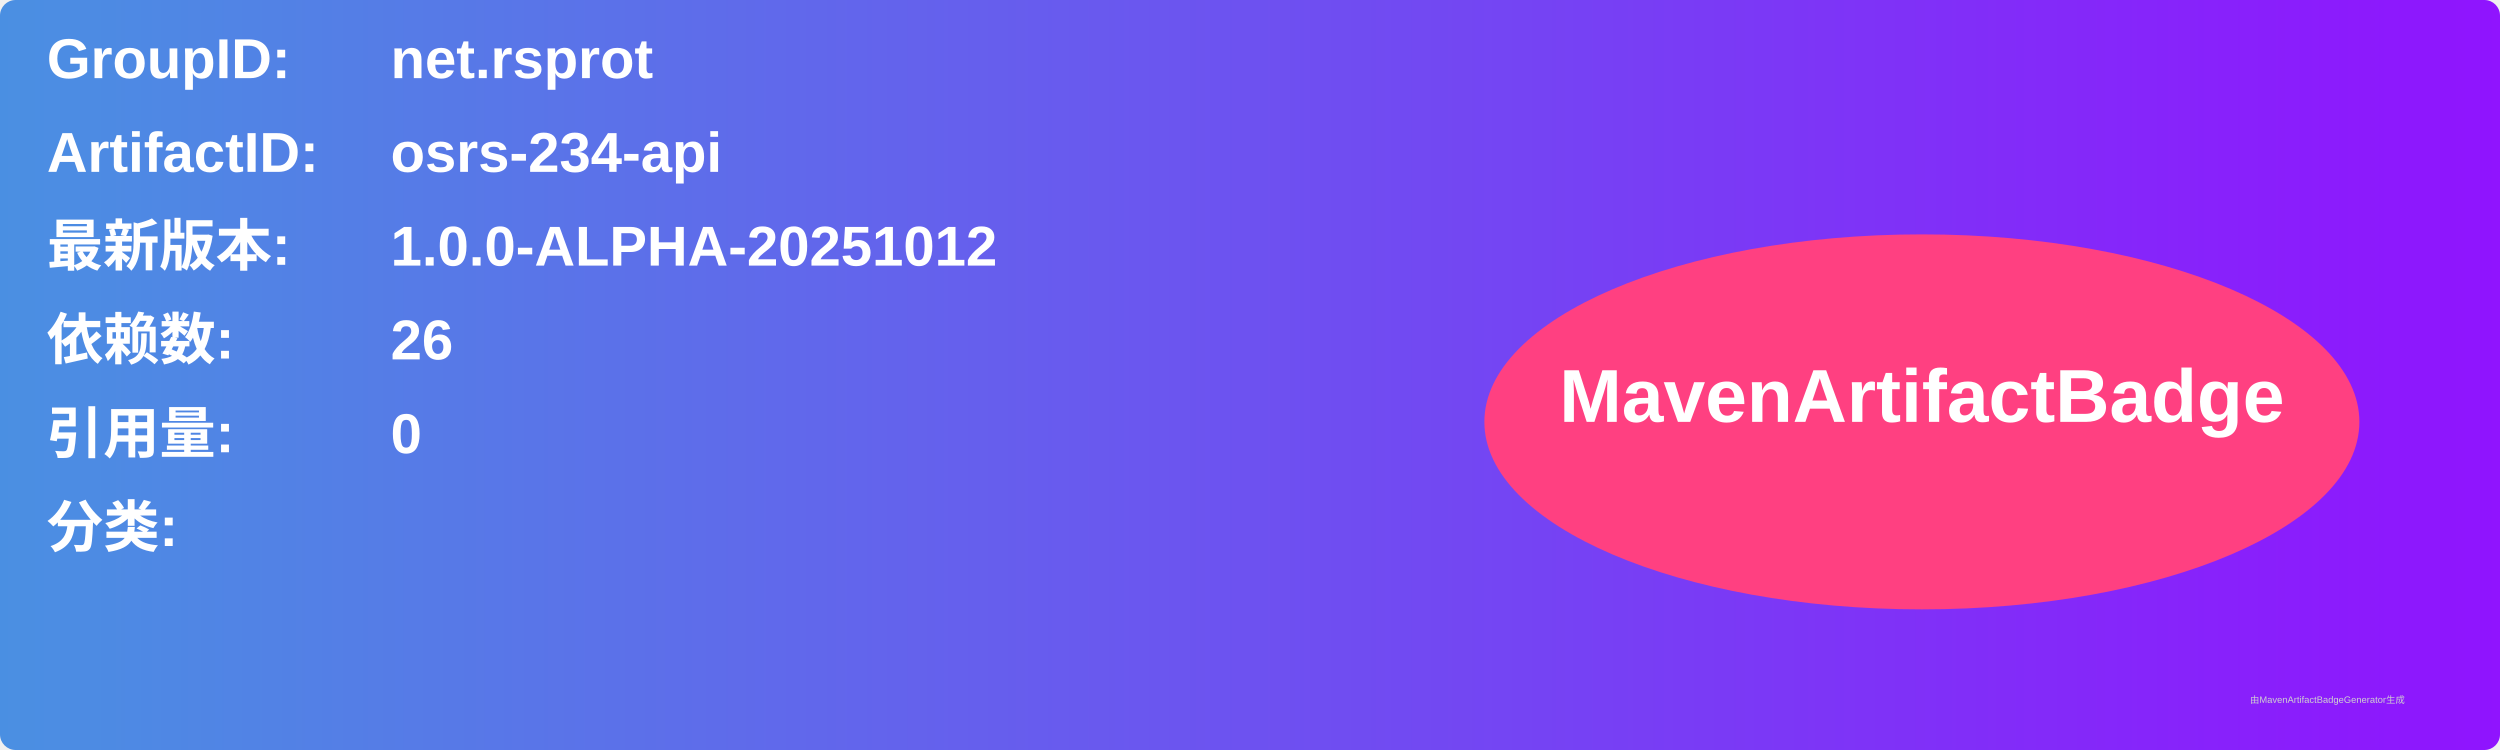
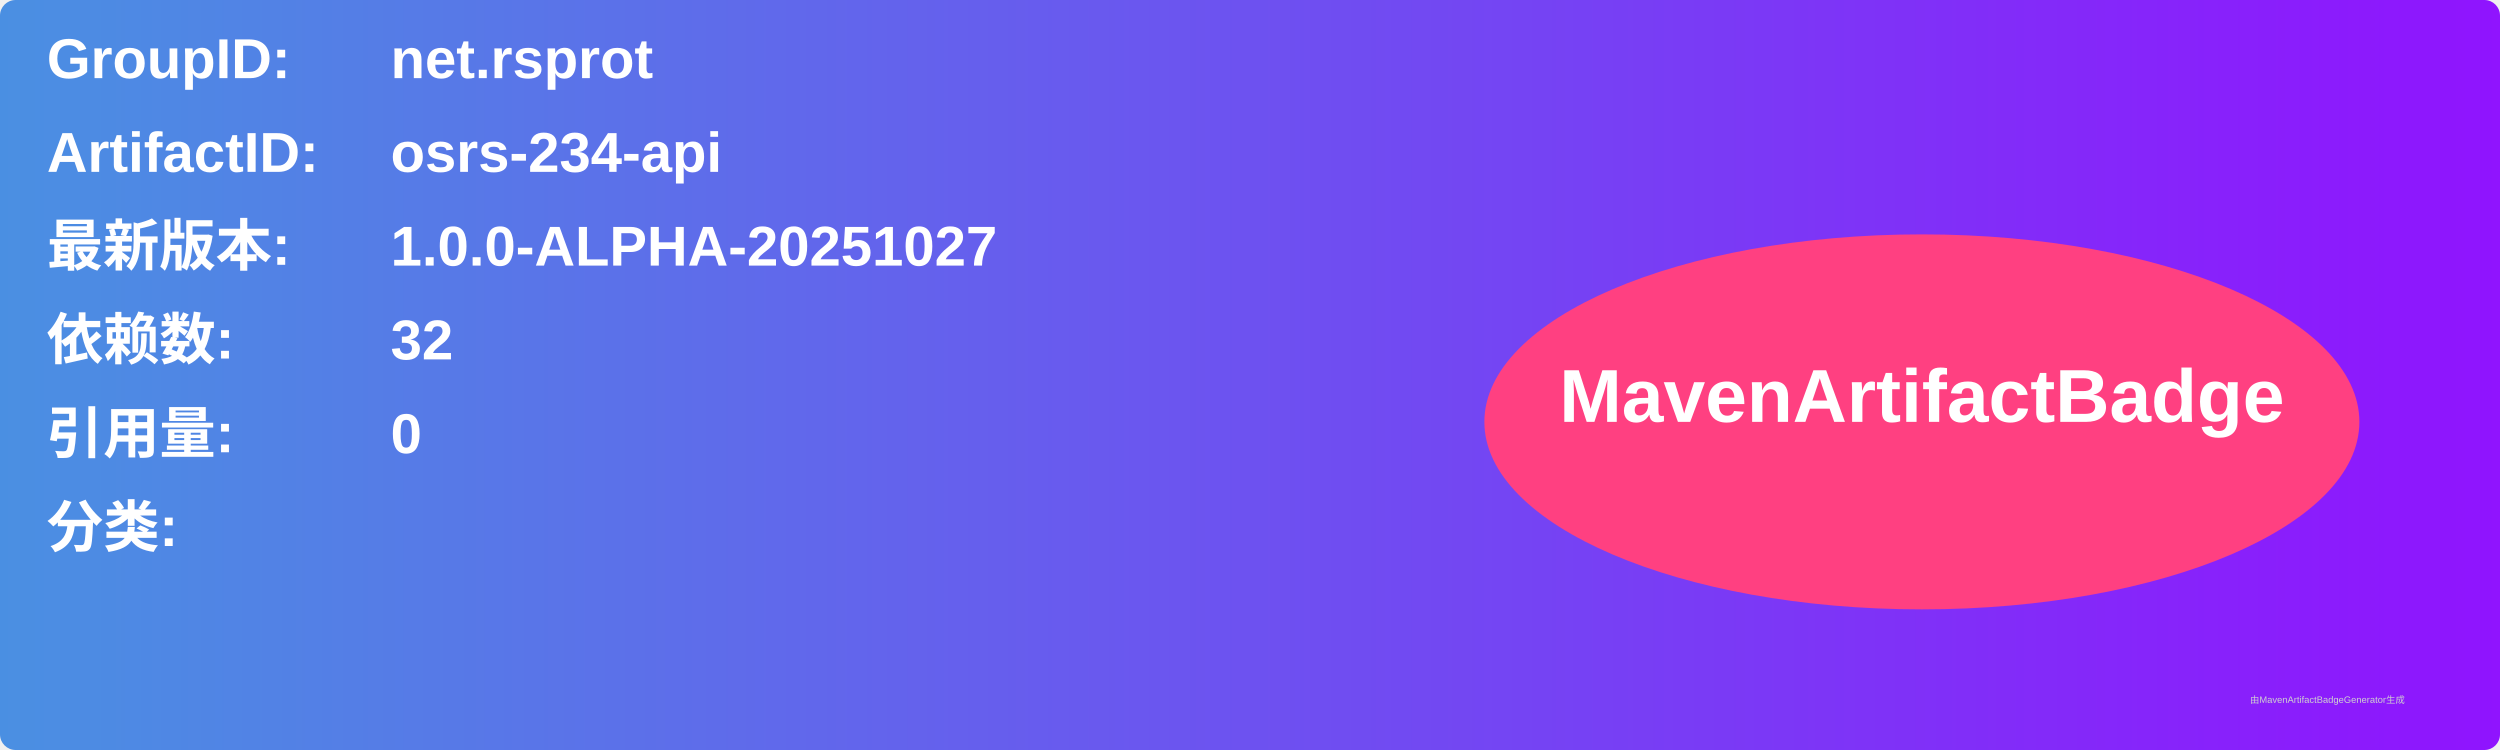
<svg xmlns="http://www.w3.org/2000/svg" width="800" height="240" viewBox="0 0 800 240">
  <linearGradient id="grad" x1="0%" y1="0%" x2="100%" y2="0%">
    <stop offset="0%" stop-color="#4a90e2" />
    <stop offset="100%" stop-color="#9013fe" />
  </linearGradient>
  <rect width="100%" height="100%" rx="5" ry="5" fill="url(#grad)" />
  <g transform="translate(15, 15)">
    <text x="0" y="10" font-family="Arial" font-size="18" fill="white" font-weight="bold" width="260">GroupID:</text>
    <text x="110" y="10" font-family="Arial" font-size="18" fill="white" font-weight="bold" width="460">net.rsprot</text>
    <text x="0" y="40" font-family="Arial" font-size="18" fill="white" font-weight="bold" width="260">ArtifactID:</text>
    <text x="110" y="40" font-family="Arial" font-size="18" fill="white" font-weight="bold" width="460">osrs-234-api</text>
    <text x="0" y="70" font-family="Arial" font-size="18" fill="white" font-weight="bold">最新版本:</text>
    <text x="110" y="70" font-family="Arial" font-size="18" fill="white" font-weight="bold">
-       <tspan font-weight="bold">1.0.0-ALPHA-20251012</tspan>
+       <tspan font-weight="bold">1.0.0-ALPHA-20251027</tspan>
    </text>
    <text x="0" y="100" font-family="Arial" font-size="18" fill="white" font-weight="bold">依赖数: </text>
    <text x="110" y="100" font-family="Arial" font-size="18" fill="white">
-       <tspan font-weight="bold">26</tspan>
+       <tspan font-weight="bold">32</tspan>
    </text>
    <text x="0" y="130" font-family="Arial" font-size="18" fill="white" font-weight="bold">引用量: </text>
    <text x="110" y="130" font-family="Arial" font-size="18" fill="white">
      <tspan font-weight="bold">0</tspan>
    </text>
    <text x="0" y="160" font-family="Arial" font-size="18" fill="white" font-weight="bold">分类:</text>
    <text x="10" y="190" font-family="Arial" font-size="10" fill="white">
      <tspan font-weight="bold" />
    </text>
    <ellipse cx="600" cy="120" rx="140" ry="60" fill="#ff4081" />
    <text x="600" y="120" text-anchor="middle" font-family="Arial" font-size="24" fill="white" font-weight="bold">MavenArtifactBadge</text>
  </g>
  <text x="720" y="225" font-family="Arial" font-size="3" fill="#d0d0d0">由MavenArtifactBadgeGenerator生成</text>
</svg>
